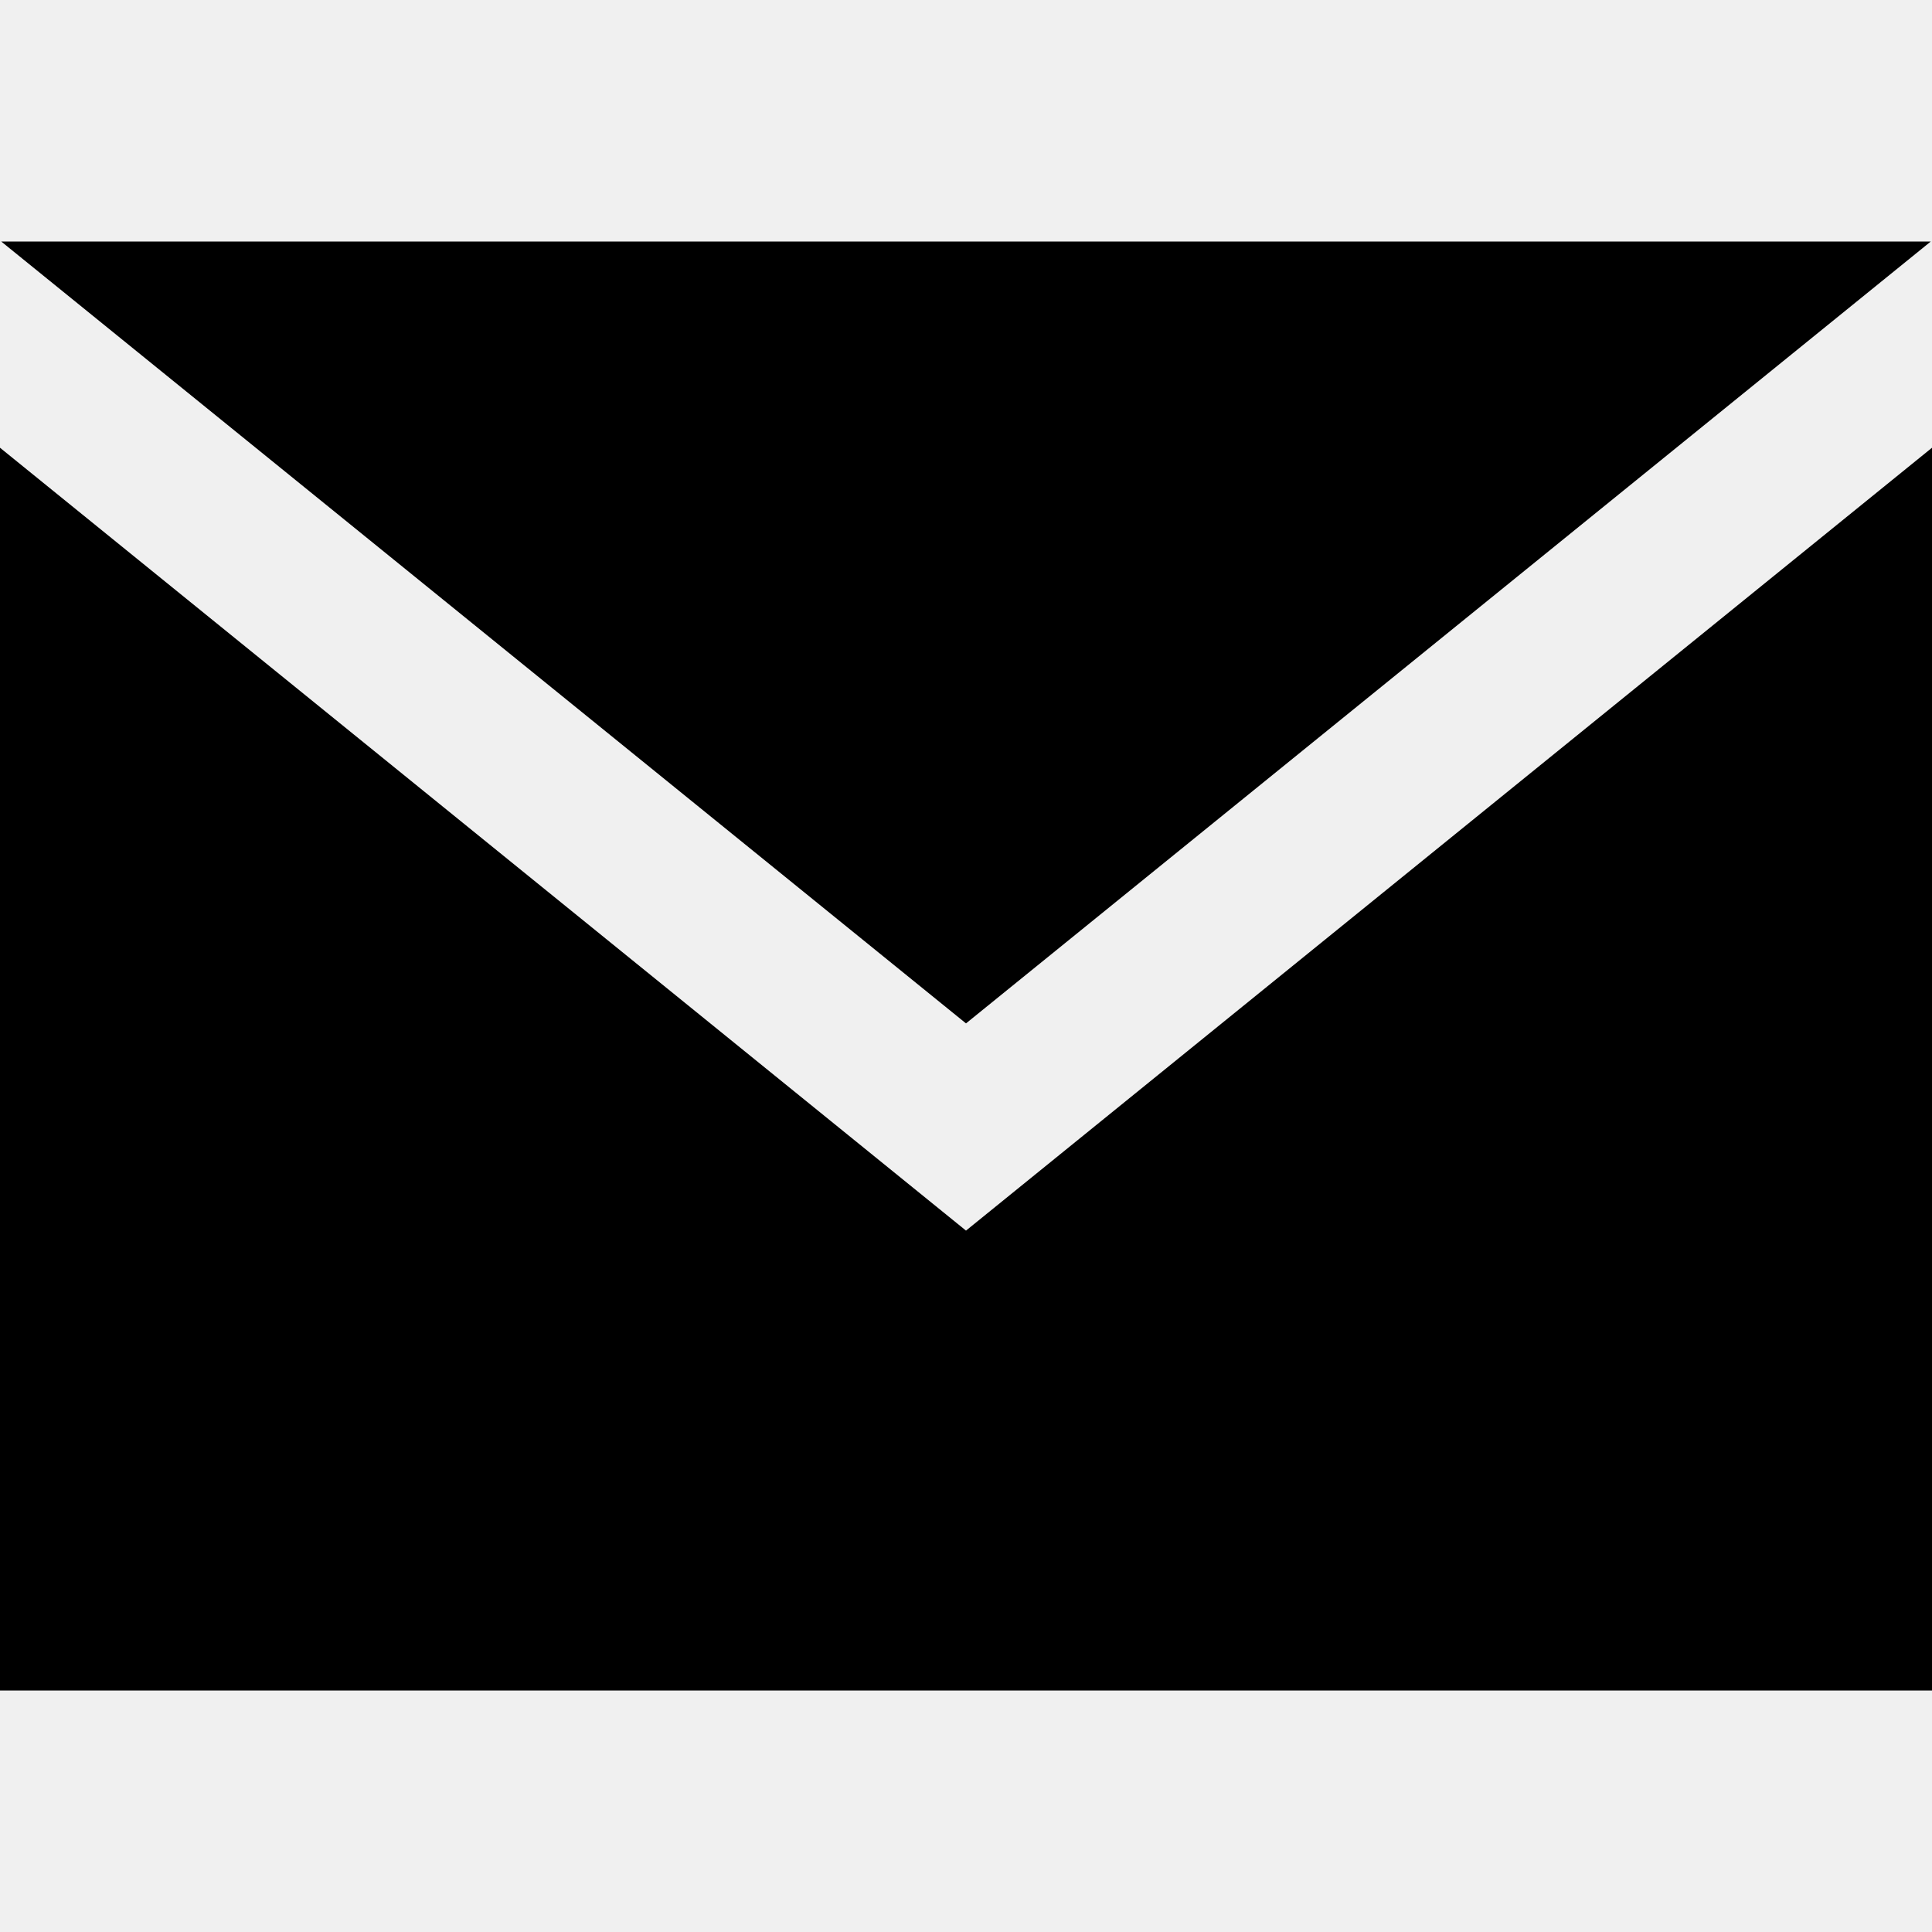
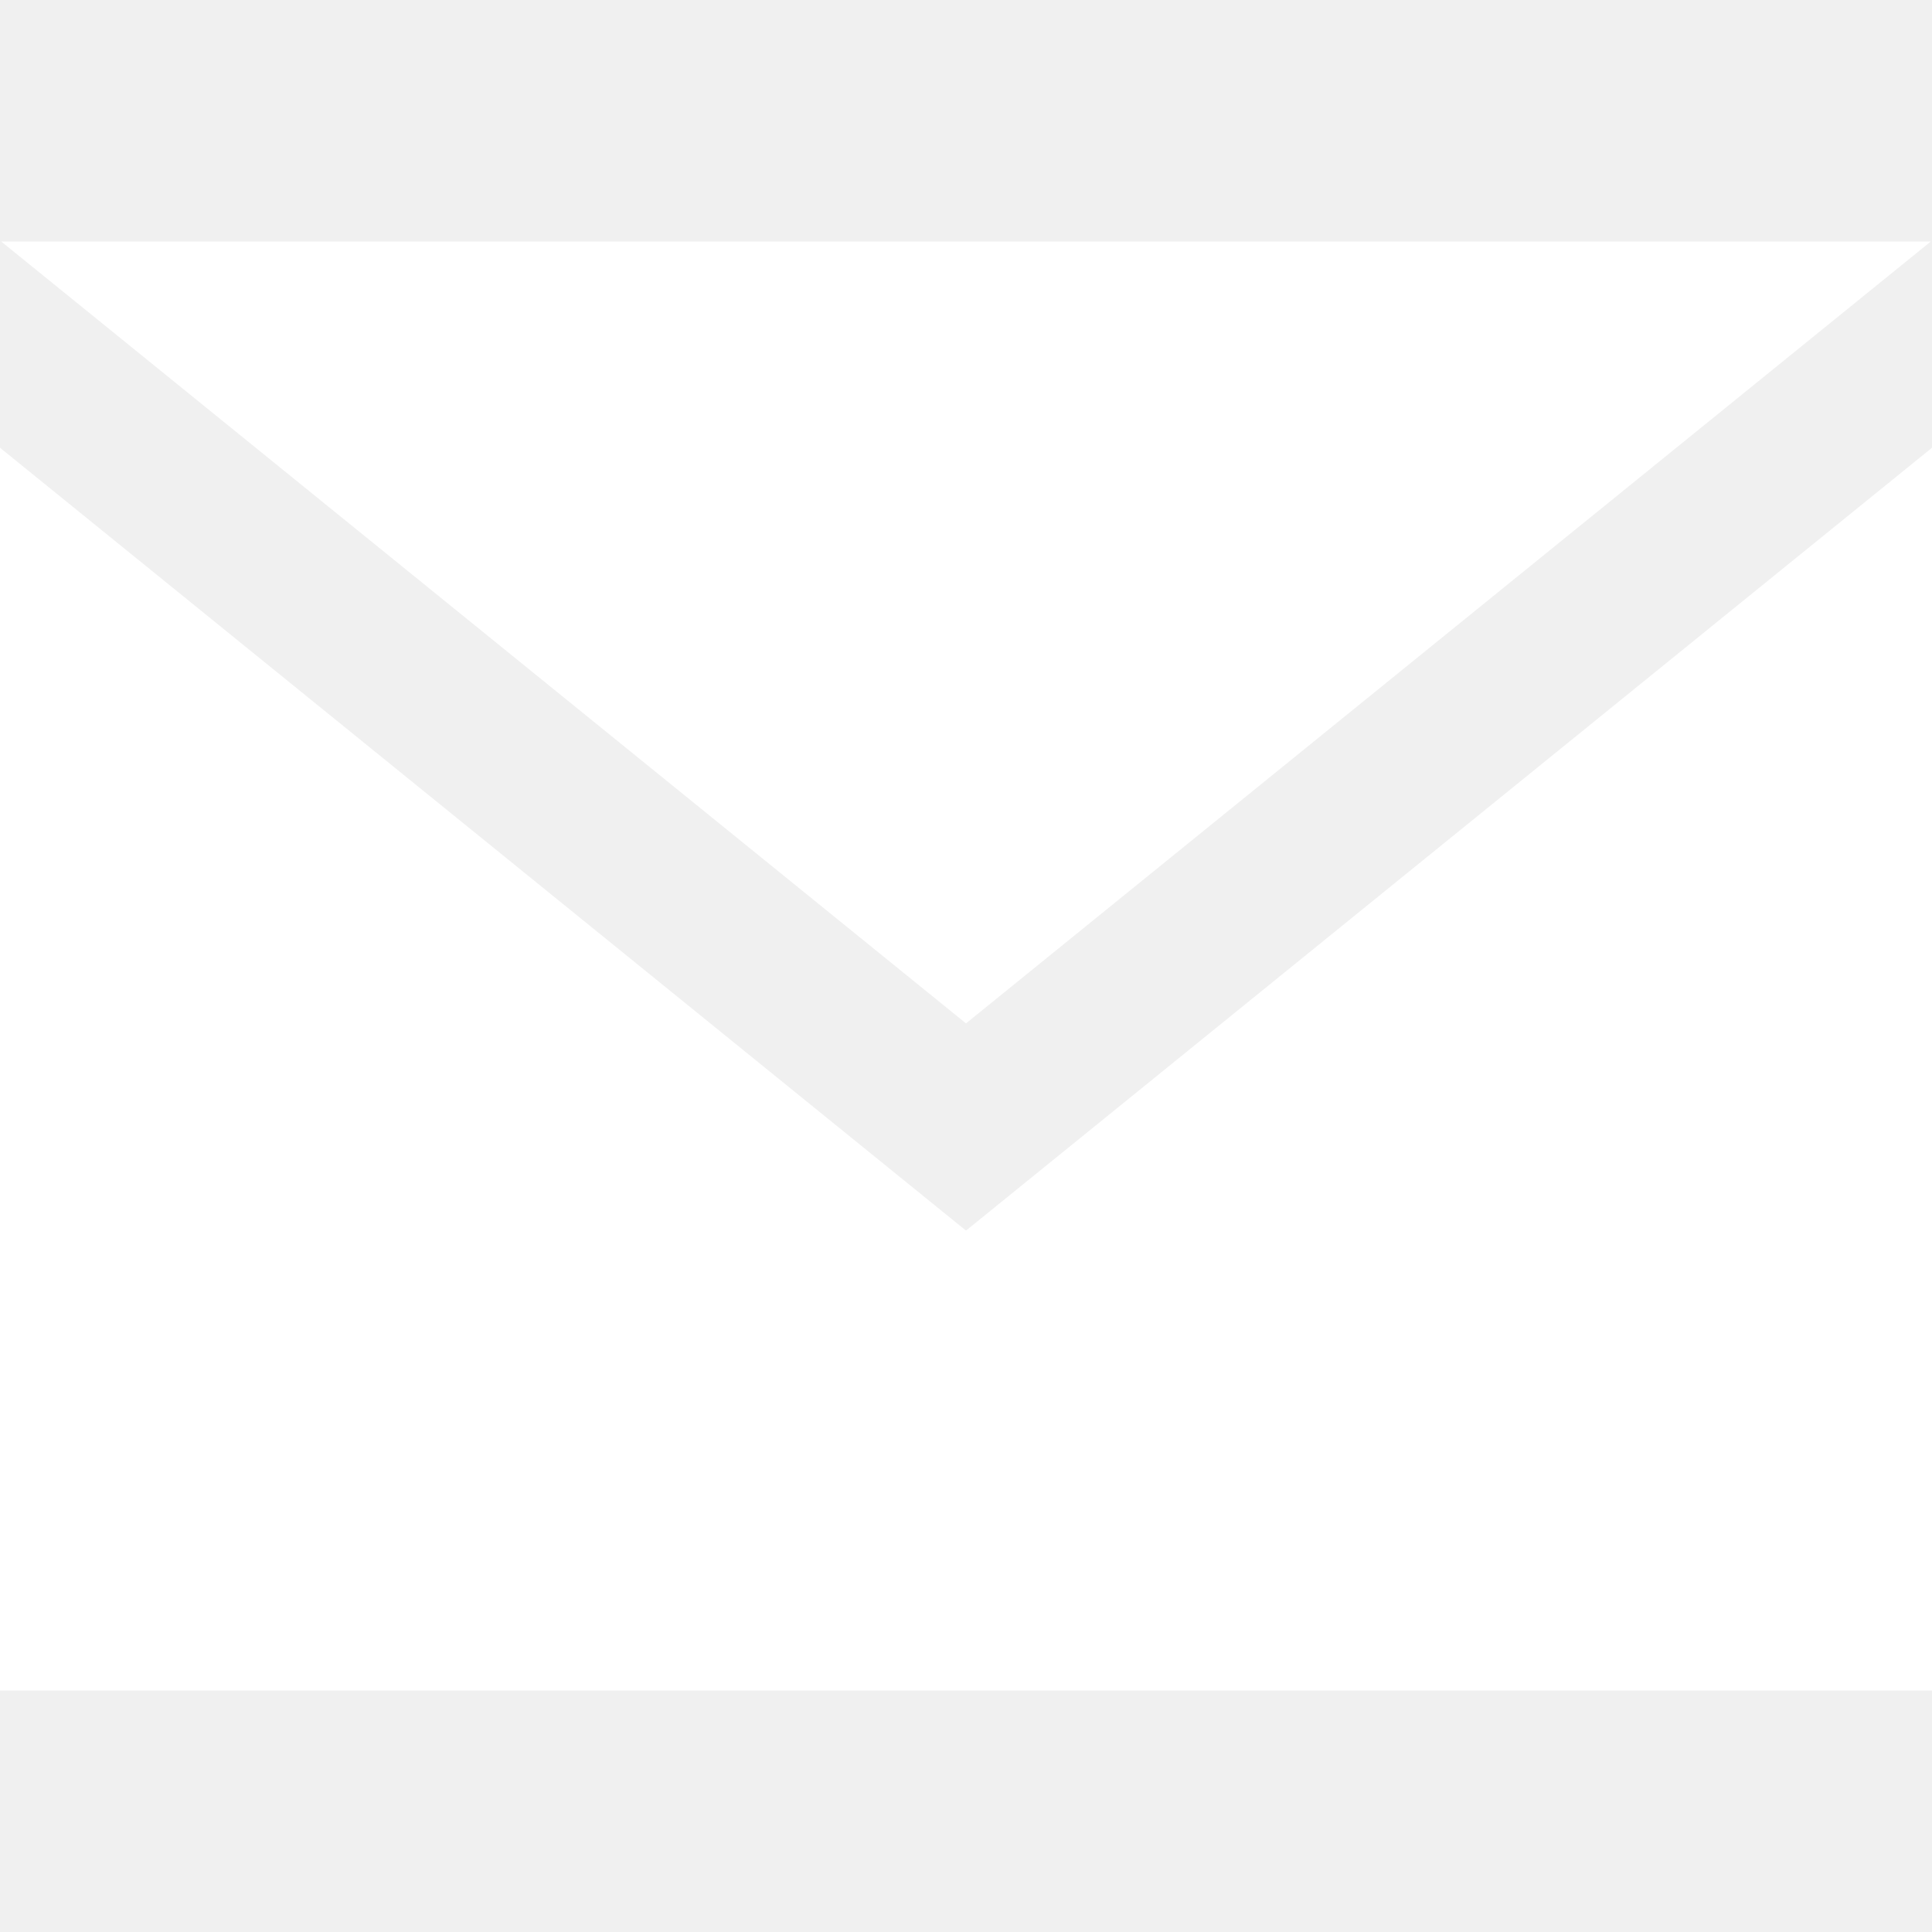
- <svg xmlns="http://www.w3.org/2000/svg" width="24" height="24" viewBox="0 0 24 24">
+ <svg xmlns="http://www.w3.org/2000/svg" fill="#ffffff" width="24" height="24" viewBox="0 0 24 24">
  <path d="M12 12.713l-11.985-9.713h23.97l-11.985 9.713zm0 2.574l-12-9.725v15.438h24v-15.438l-12 9.725z" />
</svg>
